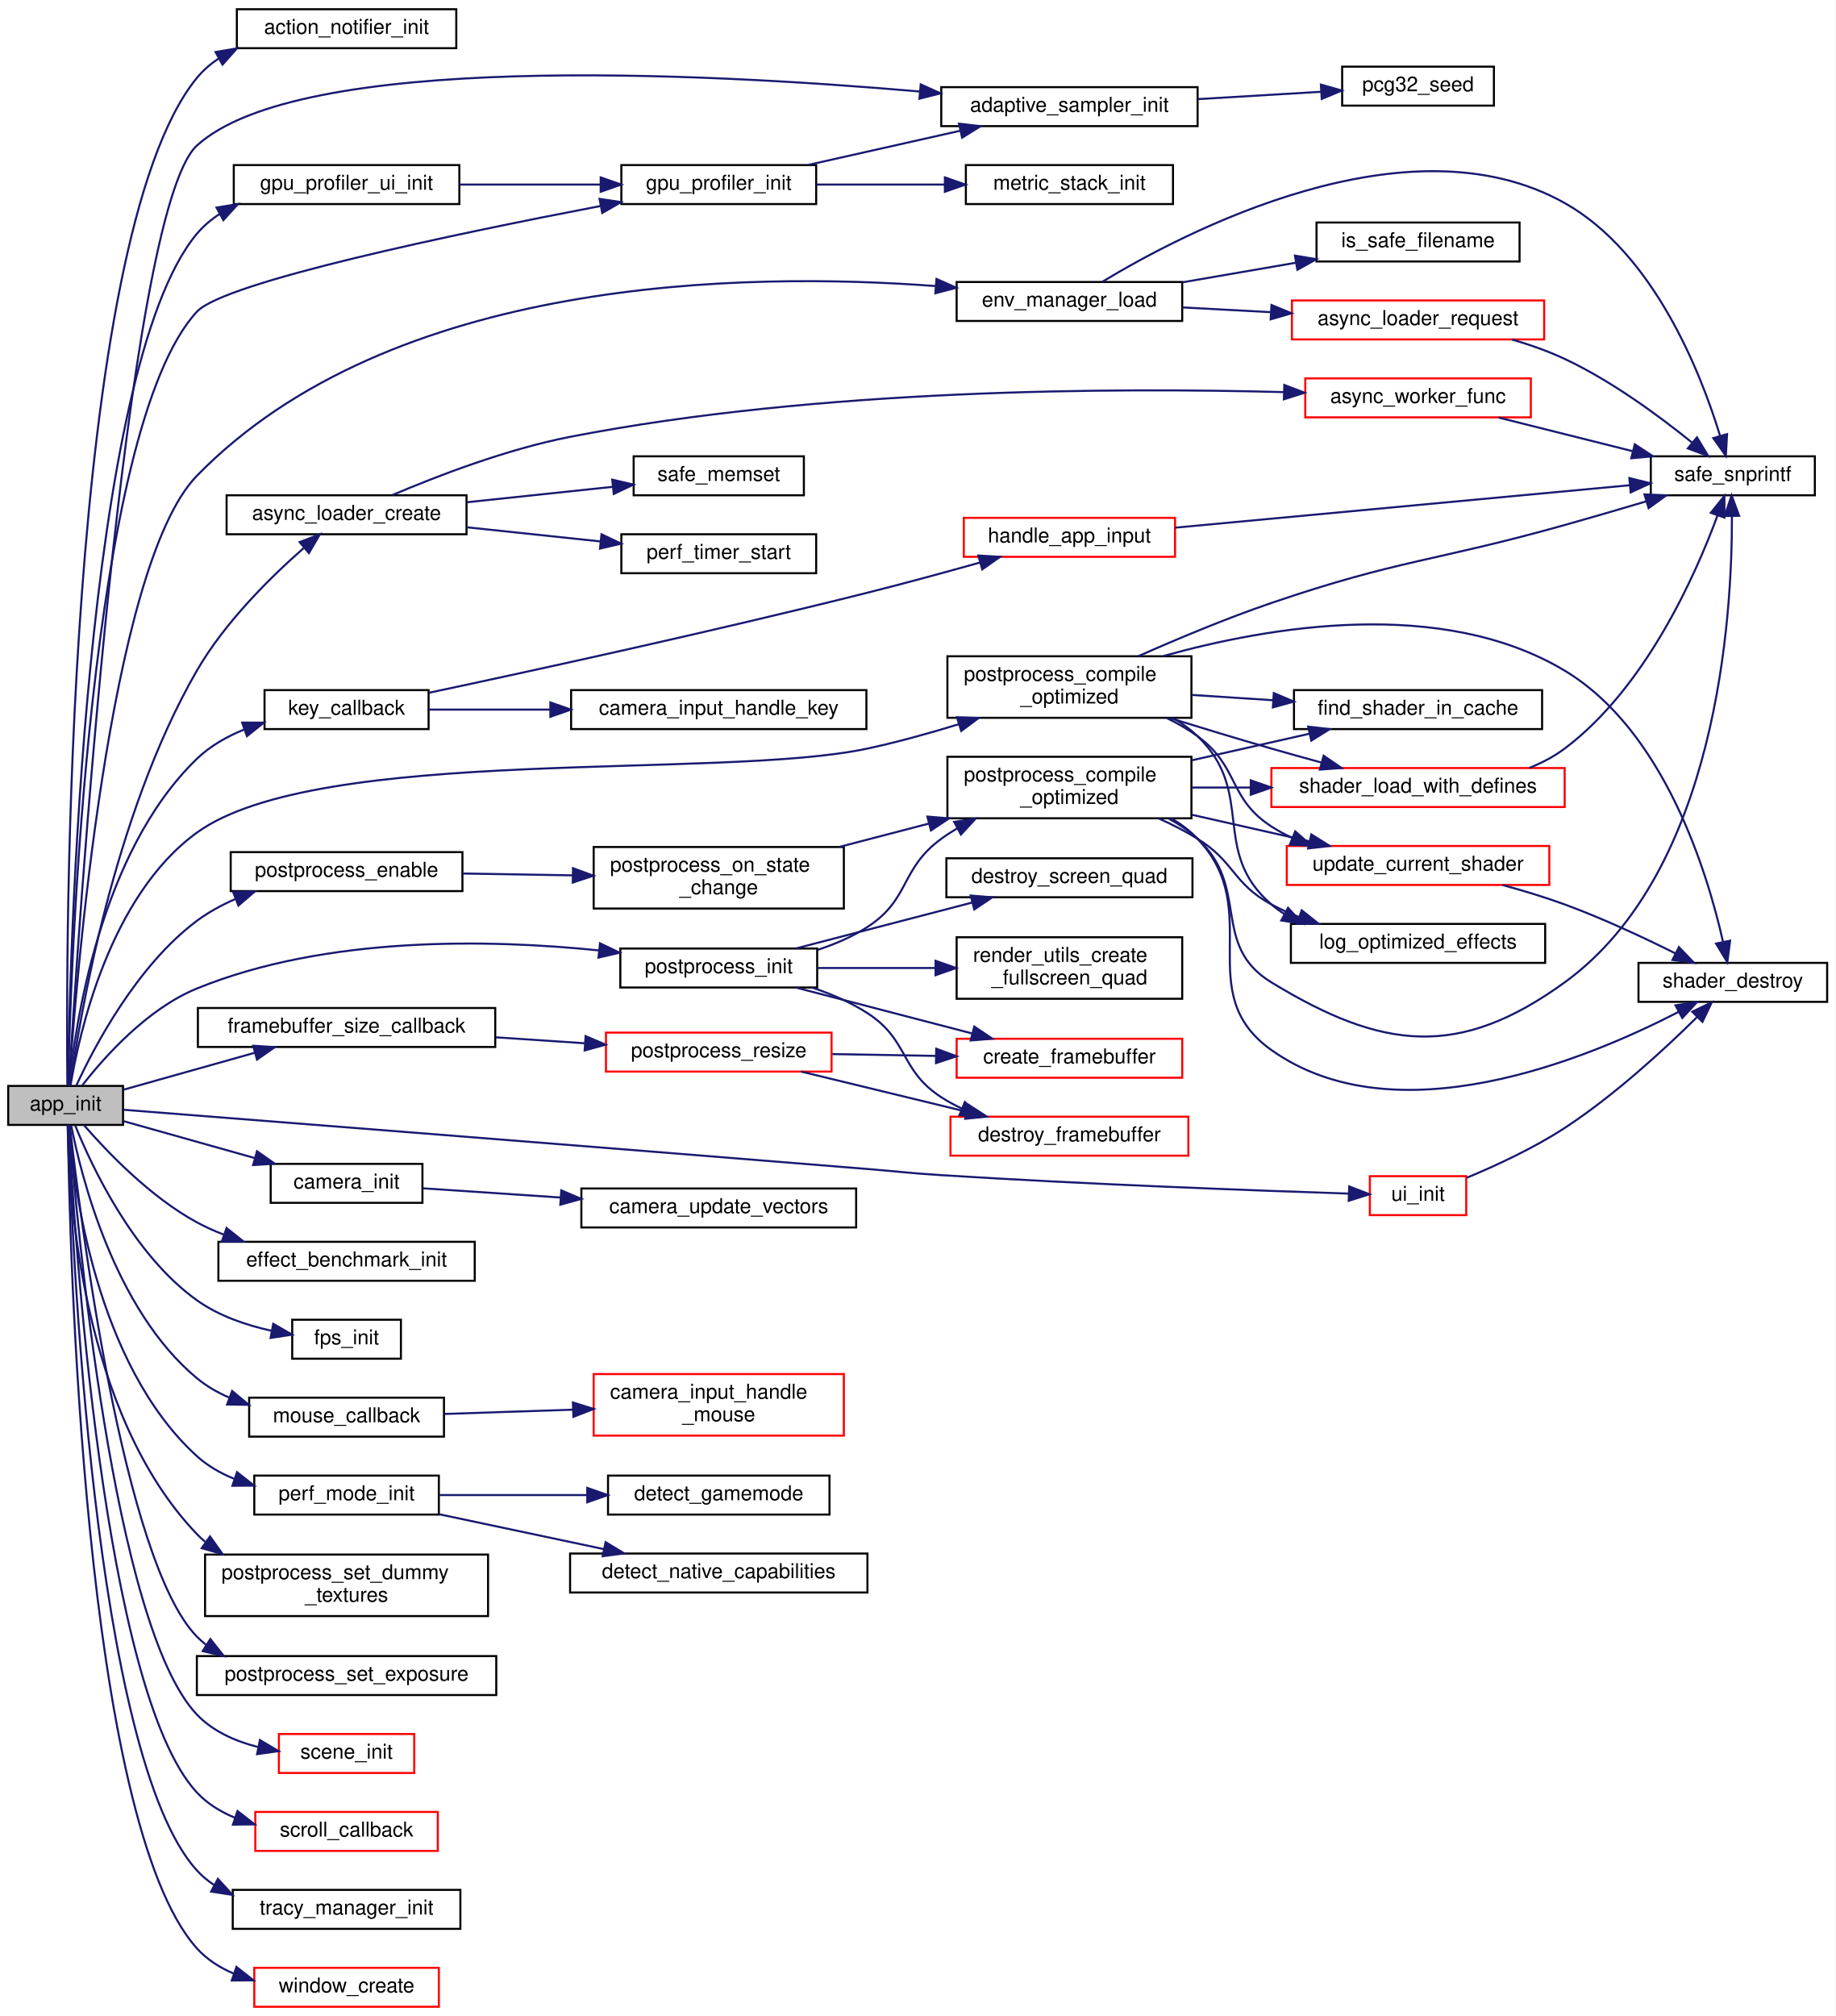
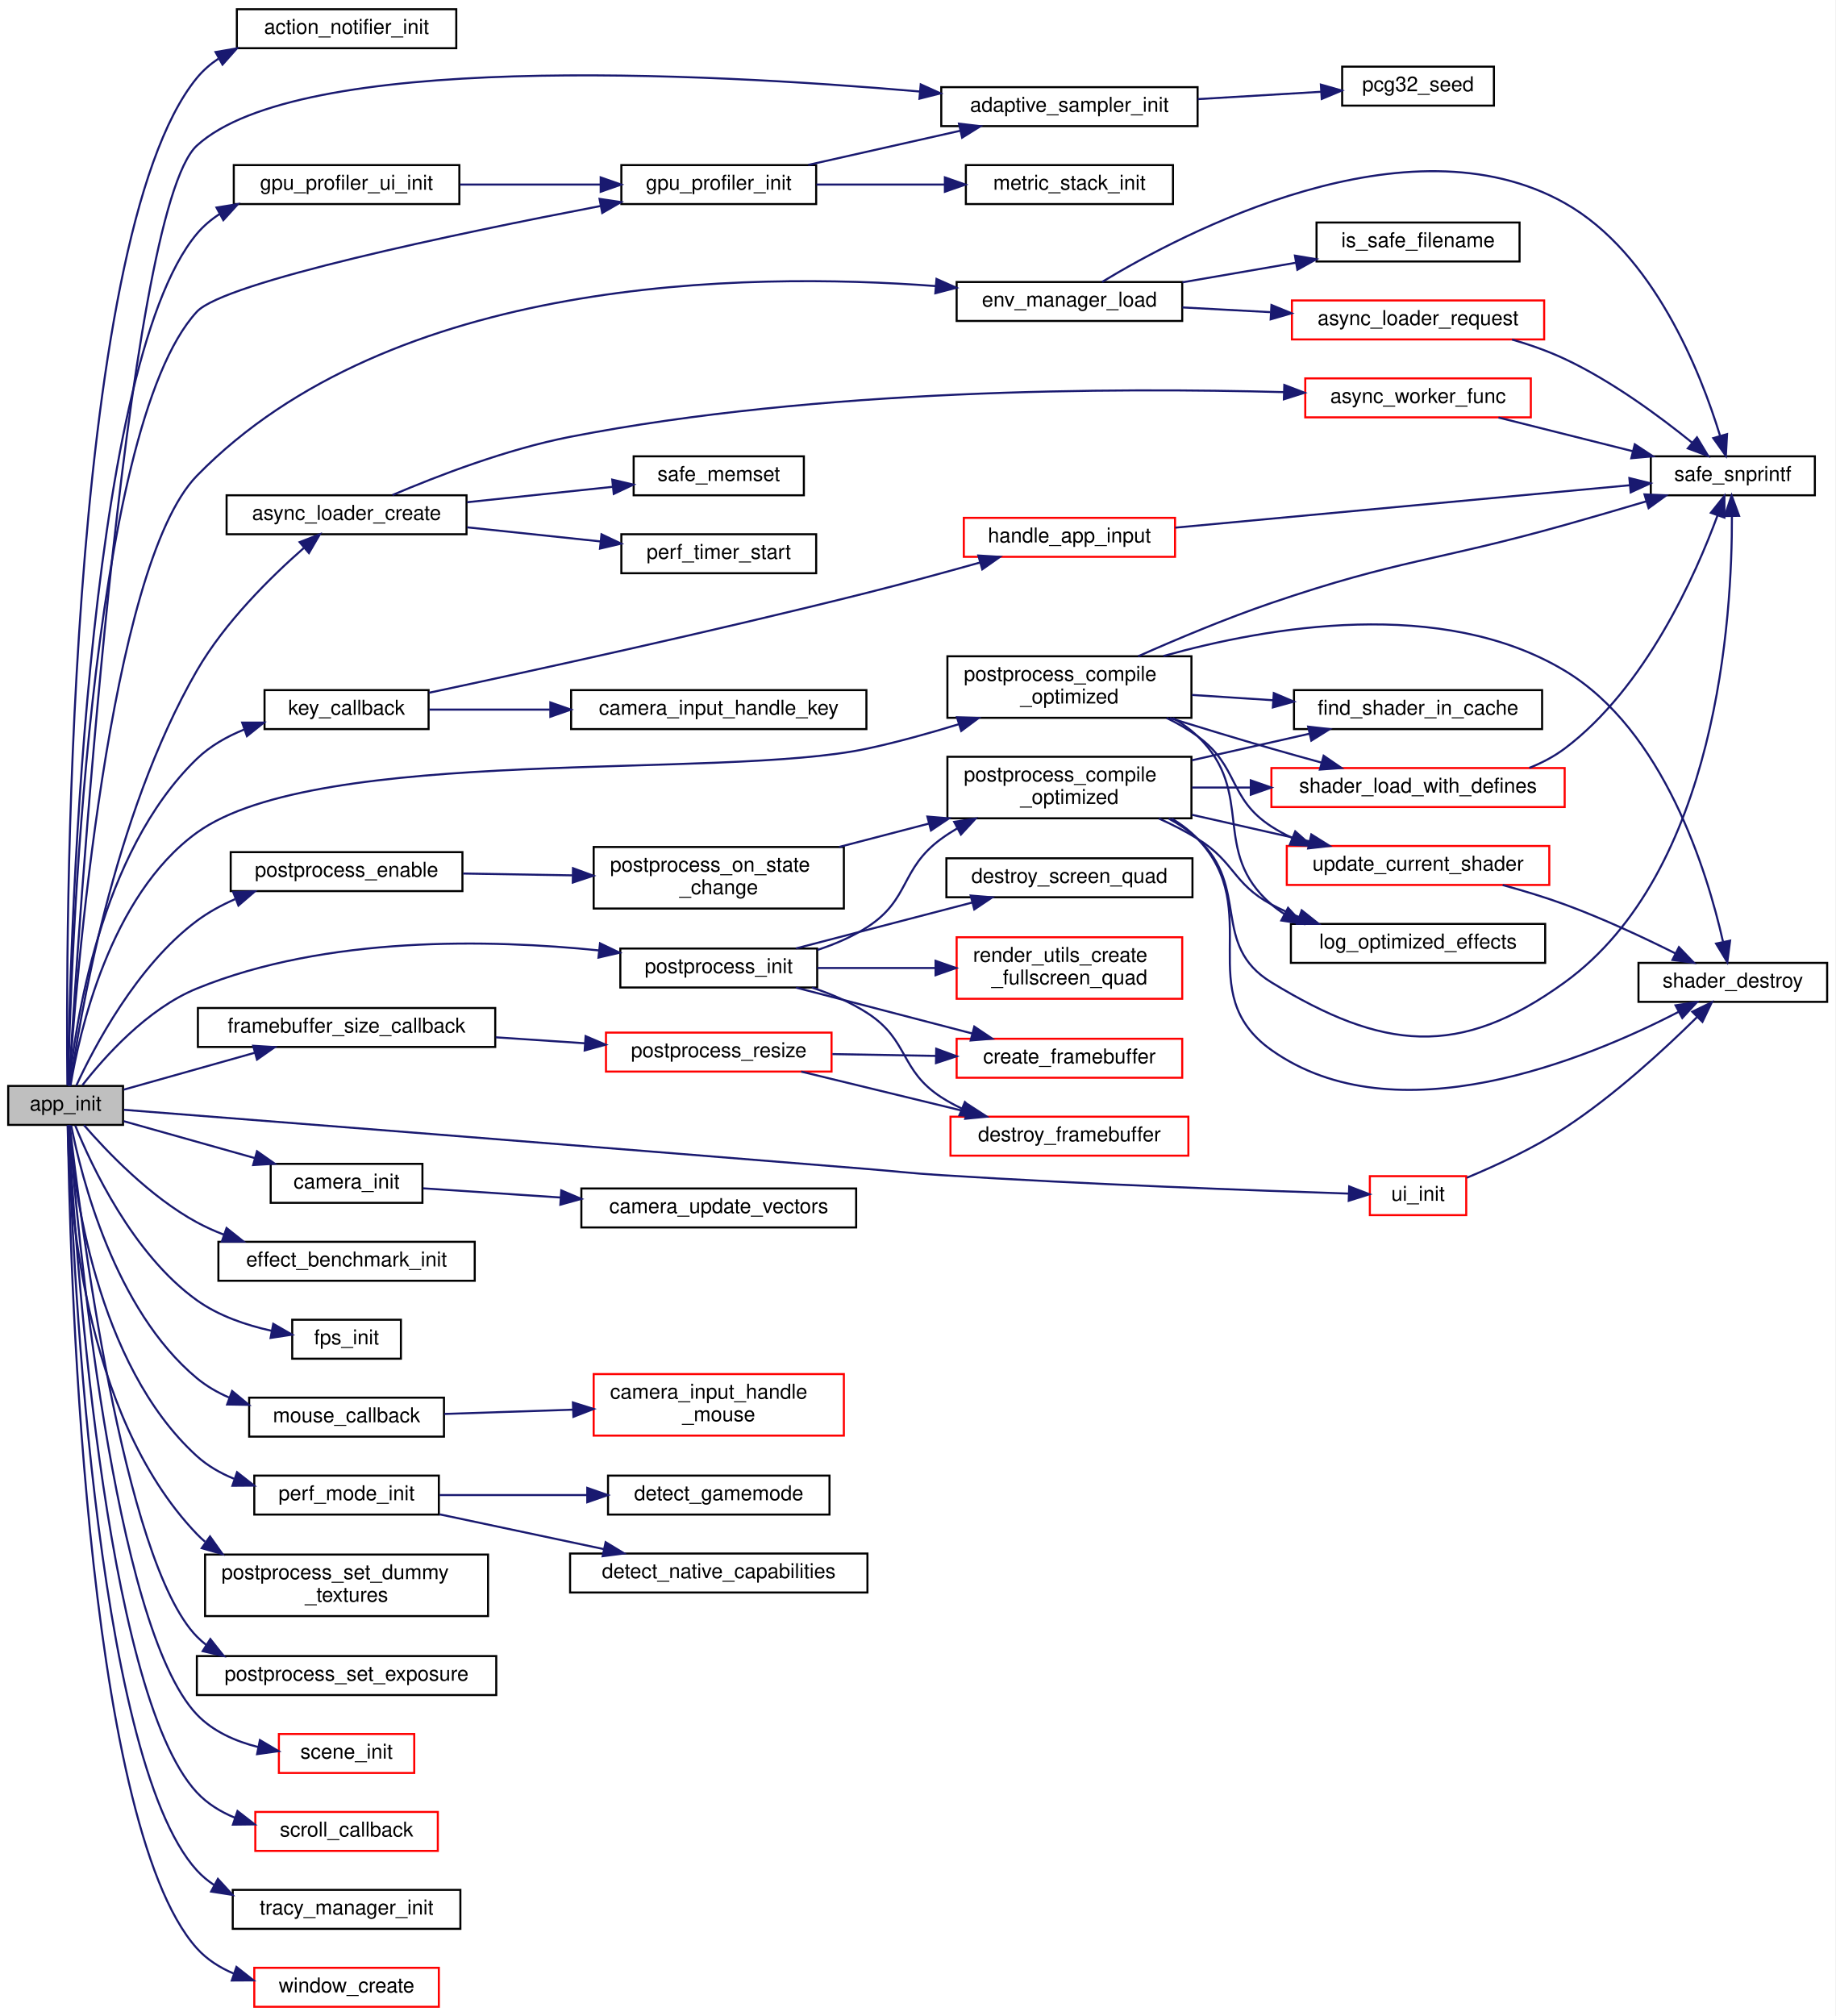
<svg xmlns="http://www.w3.org/2000/svg" xmlns:xlink="http://www.w3.org/1999/xlink" width="895pt" height="983pt" viewBox="0.00 0.00 895.00 983.00">
  <g id="graph0" class="graph" transform="scale(1 1) rotate(0) translate(4 979)">
    <polygon fill="white" stroke="transparent" points="-4,4 -4,-979 891,-979 891,4 -4,4" />
    <g id="node1" class="node">
      <g id="a_node1">
        <a xlink:title="Fully initializes the application state, window, and OpenGL context.">
          <polygon fill="#bfbfbf" stroke="black" points="0,-430.5 0,-449.5 56,-449.5 56,-430.5 0,-430.5" />
          <text text-anchor="middle" x="28" y="-437.5" font-family="Helvetica,sans-Serif" font-size="10.00">app_init</text>
        </a>
      </g>
    </g>
    <g id="node2" class="node">
      <g id="a_node2">
        <a xlink:href="action__notifier_8h.html#a2f4e4f6564af9cf640cc72c6e8a002f0" target="_top" xlink:title="Initializes the notifier.">
          <polygon fill="white" stroke="black" points="111.5,-955.5 111.5,-974.5 218.5,-974.5 218.5,-955.5 111.5,-955.5" />
          <text text-anchor="middle" x="165" y="-962.5" font-family="Helvetica,sans-Serif" font-size="10.00">action_notifier_init</text>
        </a>
      </g>
    </g>
    <g id="edge1" class="edge">
      <path fill="none" stroke="midnightblue" d="M28.86,-449.9C28.17,-513.29 27.36,-862.21 92,-941 95,-944.65 98.56,-947.75 102.49,-950.38" />
      <polygon fill="midnightblue" stroke="midnightblue" points="101.11,-953.62 111.55,-955.42 104.51,-947.5 101.11,-953.62" />
    </g>
    <g id="node3" class="node">
      <g id="a_node3">
        <a xlink:href="adaptive__sampler_8h.html#a479da41e7acc65d784109c444eed40e7" target="_top" xlink:title="Initializes the adaptive sampler.">
          <polygon fill="white" stroke="black" points="455,-917.5 455,-936.5 580,-936.5 580,-917.5 455,-917.5" />
          <text text-anchor="middle" x="517.5" y="-924.5" font-family="Helvetica,sans-Serif" font-size="10.00">adaptive_sampler_init</text>
        </a>
      </g>
    </g>
    <g id="edge2" class="edge">
      <path fill="none" stroke="midnightblue" d="M29.58,-449.87C33.48,-514.52 56.76,-875.77 92,-908 141.77,-953.52 337.01,-943.71 444.52,-934.38" />
      <polygon fill="midnightblue" stroke="midnightblue" points="444.99,-937.85 454.64,-933.48 444.37,-930.88 444.99,-937.85" />
    </g>
    <g id="node5" class="node">
      <g id="a_node5">
        <a xlink:href="async__loader_8h.html#aaa24a1b8651cb587df266bc1a55a015f" target="_top" xlink:title="Creates and initializes a new async loader instance.">
          <polygon fill="white" stroke="black" points="106.5,-718.5 106.5,-737.5 223.5,-737.5 223.5,-718.5 106.5,-718.5" />
          <text text-anchor="middle" x="165" y="-725.5" font-family="Helvetica,sans-Serif" font-size="10.00">async_loader_create</text>
        </a>
      </g>
    </g>
    <g id="edge4" class="edge">
      <path fill="none" stroke="midnightblue" d="M30.21,-449.5C34.49,-480.51 50.91,-580.84 92,-652 105.62,-675.59 127.97,-697.61 144.16,-711.81" />
      <polygon fill="midnightblue" stroke="midnightblue" points="142.11,-714.66 151.99,-718.49 146.65,-709.33 142.11,-714.66" />
    </g>
    <g id="node10" class="node">
      <g id="a_node10">
        <a xlink:href="camera_8h.html#a0c924b5985fb3aa4ace810b139bd7018" target="_top" xlink:title="Initializes the camera with default values.">
          <polygon fill="white" stroke="black" points="128,-392.5 128,-411.5 202,-411.5 202,-392.5 128,-392.5" />
          <text text-anchor="middle" x="165" y="-399.5" font-family="Helvetica,sans-Serif" font-size="10.00">camera_init</text>
        </a>
      </g>
    </g>
    <g id="edge9" class="edge">
      <path fill="none" stroke="midnightblue" d="M56.32,-432.31C74.68,-427.14 99.27,-420.22 120.32,-414.3" />
      <polygon fill="midnightblue" stroke="midnightblue" points="121.33,-417.65 130.01,-411.57 119.44,-410.91 121.33,-417.65" />
    </g>
    <g id="node12" class="node">
      <g id="a_node12">
        <a xlink:href="effect__benchmark_8h.html#ab2258d0fffc9b1ed65bf0e0310341153" target="_top" xlink:title="Initializes the benchmark (call once at startup).">
          <polygon fill="white" stroke="black" points="102.5,-354.5 102.5,-373.5 227.5,-373.5 227.5,-354.5 102.5,-354.5" />
          <text text-anchor="middle" x="165" y="-361.5" font-family="Helvetica,sans-Serif" font-size="10.00">effect_benchmark_init</text>
        </a>
      </g>
    </g>
    <g id="edge11" class="edge">
      <path fill="none" stroke="midnightblue" d="M36.93,-430.4C47.96,-417.67 69.18,-395.37 92,-383 96.18,-380.73 100.65,-378.72 105.24,-376.95" />
      <polygon fill="midnightblue" stroke="midnightblue" points="106.48,-380.22 114.76,-373.62 104.17,-373.61 106.48,-380.22" />
    </g>
    <g id="node13" class="node">
      <g id="a_node13">
        <a xlink:href="env__manager_8h.html#ad4d555f76a7025a1376e21ab6fb077ce" target="_top" xlink:title="Starts an asynchronous load of an environment map.">
          <polygon fill="white" stroke="black" points="462.5,-822.5 462.5,-841.5 572.5,-841.5 572.5,-822.5 462.5,-822.5" />
          <text text-anchor="middle" x="517.5" y="-829.5" font-family="Helvetica,sans-Serif" font-size="10.00">env_manager_load</text>
        </a>
      </g>
    </g>
    <g id="edge12" class="edge">
      <path fill="none" stroke="midnightblue" d="M29.6,-449.53C32.76,-496.51 48.96,-702.9 92,-747 186.74,-844.08 358.89,-846.53 452.21,-839.52" />
      <polygon fill="midnightblue" stroke="midnightblue" points="452.68,-842.99 462.36,-838.69 452.11,-836.01 452.68,-842.99" />
    </g>
    <g id="node16" class="node">
      <g id="a_node16">
        <a xlink:href="fps_8h.html#a6502614d8abf01ccea0eacbf993a89c0" target="_top" xlink:title=" ">
          <polygon fill="white" stroke="black" points="138.5,-316.5 138.5,-335.5 191.5,-335.5 191.5,-316.5 138.5,-316.5" />
          <text text-anchor="middle" x="165" y="-323.5" font-family="Helvetica,sans-Serif" font-size="10.00">fps_init</text>
        </a>
      </g>
    </g>
    <g id="edge17" class="edge">
      <path fill="none" stroke="midnightblue" d="M32.68,-430.22C40.5,-410.83 60.63,-367.47 92,-345 102.59,-337.41 116,-332.85 128.37,-330.12" />
      <polygon fill="midnightblue" stroke="midnightblue" points="129.25,-333.51 138.43,-328.22 127.96,-326.63 129.25,-333.51" />
    </g>
    <g id="node17" class="node">
      <g id="a_node17">
        <a xlink:href="app__input_8h.html#a5180f7bf2b71421af837035824a8c8ac" target="_top" xlink:title="Primary GLFW framebuffer size callback.">
          <polygon fill="white" stroke="black" points="92.5,-468.5 92.5,-487.5 237.5,-487.5 237.5,-468.5 92.5,-468.5" />
          <text text-anchor="middle" x="165" y="-475.5" font-family="Helvetica,sans-Serif" font-size="10.00">framebuffer_size_callback</text>
        </a>
      </g>
    </g>
    <g id="edge18" class="edge">
      <path fill="none" stroke="midnightblue" d="M56.32,-447.69C74.68,-452.86 99.27,-459.78 120.32,-465.7" />
      <polygon fill="midnightblue" stroke="midnightblue" points="119.44,-469.09 130.01,-468.43 121.33,-462.35 119.44,-469.09" />
    </g>
    <g id="node21" class="node">
      <g id="a_node21">
        <a xlink:href="gpu__profiler_8h.html#a80772be366a911115ff01dc5d9bcd4f0" target="_top" xlink:title="Initializes the GPU profiler.">
          <polygon fill="white" stroke="black" points="299,-879.5 299,-898.5 394,-898.5 394,-879.5 299,-879.5" />
          <text text-anchor="middle" x="346.5" y="-886.5" font-family="Helvetica,sans-Serif" font-size="10.00">gpu_profiler_init</text>
        </a>
      </g>
    </g>
    <g id="edge22" class="edge">
      <path fill="none" stroke="midnightblue" d="M29.18,-449.74C30.39,-504.1 38.98,-769.64 92,-827 105.41,-841.51 218.23,-865.03 288.77,-878.54" />
      <polygon fill="midnightblue" stroke="midnightblue" points="288.37,-882.03 298.85,-880.46 289.68,-875.16 288.37,-882.03" />
    </g>
    <g id="node23" class="node">
      <g id="a_node23">
        <a xlink:href="gpu__profiler__ui_8h.html#aed68b1cca30d6c8812275e6756233fa8" target="_top" xlink:title="Initializes the GPU timeline UI state.">
          <polygon fill="white" stroke="black" points="110,-879.5 110,-898.5 220,-898.5 220,-879.5 110,-879.5" />
          <text text-anchor="middle" x="165" y="-886.5" font-family="Helvetica,sans-Serif" font-size="10.00">gpu_profiler_ui_init</text>
        </a>
      </g>
    </g>
    <g id="edge25" class="edge">
      <path fill="none" stroke="midnightblue" d="M29.11,-449.85C29.92,-507.33 36.74,-799.14 92,-865 95.17,-868.78 98.95,-871.96 103.09,-874.65" />
      <polygon fill="midnightblue" stroke="midnightblue" points="101.57,-877.8 112.03,-879.49 104.91,-871.65 101.57,-877.8" />
    </g>
    <g id="node24" class="node">
      <g id="a_node24">
        <a xlink:href="app__input_8h.html#a286930f4e8ede059b83ff6eafa2ff718" target="_top" xlink:title="Primary GLFW key callback.">
          <polygon fill="white" stroke="black" points="125,-623.5 125,-642.5 205,-642.5 205,-623.5 125,-623.5" />
          <text text-anchor="middle" x="165" y="-630.5" font-family="Helvetica,sans-Serif" font-size="10.00">key_callback</text>
        </a>
      </g>
    </g>
    <g id="edge27" class="edge">
      <path fill="none" stroke="midnightblue" d="M29.75,-449.58C32.49,-478.06 44.47,-563.11 92,-609 98.47,-615.25 106.62,-619.87 115.08,-623.29" />
      <polygon fill="midnightblue" stroke="midnightblue" points="114.1,-626.66 124.7,-626.67 116.42,-620.05 114.1,-626.66" />
    </g>
    <g id="node27" class="node">
      <g id="a_node27">
        <a xlink:href="app__input_8h.html#af4ca2891044ac10a664b8d83ce590f1f" target="_top" xlink:title="Primary GLFW mouse position callback.">
          <polygon fill="white" stroke="black" points="117.5,-278.5 117.5,-297.5 212.5,-297.5 212.5,-278.5 117.5,-278.5" />
          <text text-anchor="middle" x="165" y="-285.5" font-family="Helvetica,sans-Serif" font-size="10.00">mouse_callback</text>
        </a>
      </g>
    </g>
    <g id="edge31" class="edge">
      <path fill="none" stroke="midnightblue" d="M30.71,-430.25C35.55,-405.62 51.71,-340.47 92,-307 96.65,-303.14 102,-300.05 107.65,-297.59" />
      <polygon fill="midnightblue" stroke="midnightblue" points="109.19,-300.75 117.35,-294 106.76,-294.18 109.19,-300.75" />
    </g>
    <g id="node29" class="node">
      <g id="a_node29">
        <a xlink:href="perf__mode_8h.html#a154025c04a9fa8a639eeb948e58e2505" target="_top" xlink:title="Initialize the performance mode subsystem.">
          <polygon fill="white" stroke="black" points="120,-240.5 120,-259.5 210,-259.5 210,-240.5 120,-240.5" />
          <text text-anchor="middle" x="165" y="-247.5" font-family="Helvetica,sans-Serif" font-size="10.00">perf_mode_init</text>
        </a>
      </g>
    </g>
    <g id="edge33" class="edge">
      <path fill="none" stroke="midnightblue" d="M29.58,-430.17C31.84,-400.96 42.61,-313.91 92,-269 97.21,-264.27 103.45,-260.69 110.06,-257.99" />
      <polygon fill="midnightblue" stroke="midnightblue" points="111.59,-261.16 119.92,-254.62 109.33,-254.54 111.59,-261.16" />
    </g>
    <g id="node32" class="node">
      <g id="a_node32">
        <a xlink:href="postprocess_8h.html#aefd09528f2a616bdde219a7f5683847c" target="_top" xlink:title="Compiles a specialized Uber-shader for maximum performance.">
          <polygon fill="white" stroke="black" points="458,-629 458,-659 577,-659 577,-629 458,-629" />
          <text text-anchor="start" x="466" y="-647" font-family="Helvetica,sans-Serif" font-size="10.00">postprocess_compile</text>
          <text text-anchor="middle" x="517.5" y="-636" font-family="Helvetica,sans-Serif" font-size="10.00">_optimized</text>
        </a>
      </g>
    </g>
    <g id="edge36" class="edge">
      <path fill="none" stroke="midnightblue" d="M30.39,-449.71C34.55,-474.82 49.37,-542.14 92,-573 151.32,-615.94 347.4,-598.62 419,-614 433.63,-617.14 449.23,-621.48 463.56,-625.88" />
      <polygon fill="midnightblue" stroke="midnightblue" points="462.66,-629.27 473.25,-628.92 464.75,-622.59 462.66,-629.27" />
    </g>
    <g id="node38" class="node">
      <g id="a_node38">
        <a xlink:href="postprocess_8h.html#a881dafb2be086301f57008f8c73f545b" target="_top" xlink:title="Enables a specific effect.">
          <polygon fill="white" stroke="black" points="108.5,-544.5 108.5,-563.5 221.5,-563.5 221.5,-544.5 108.5,-544.5" />
          <text text-anchor="middle" x="165" y="-551.5" font-family="Helvetica,sans-Serif" font-size="10.00">postprocess_enable</text>
        </a>
      </g>
    </g>
    <g id="edge45" class="edge">
      <path fill="none" stroke="midnightblue" d="M33.21,-449.67C41.67,-468.01 62.49,-507.99 92,-530 97.61,-534.18 103.98,-537.66 110.57,-540.55" />
      <polygon fill="midnightblue" stroke="midnightblue" points="109.72,-543.97 120.3,-544.37 112.27,-537.46 109.72,-543.97" />
    </g>
    <g id="node41" class="node">
      <g id="a_node41">
        <a xlink:href="postprocess_8h.html#a2bc2aa1dea945700e2e0ce539fffd53b" target="_top" xlink:title="Initializes the post-processing pipeline.">
          <polygon fill="white" stroke="black" points="298.5,-497.5 298.5,-516.5 394.5,-516.5 394.5,-497.5 298.5,-497.5" />
          <text text-anchor="middle" x="346.5" y="-504.5" font-family="Helvetica,sans-Serif" font-size="10.00">postprocess_init</text>
        </a>
      </g>
    </g>
    <g id="edge54" class="edge">
      <path fill="none" stroke="midnightblue" d="M36.21,-449.89C46.73,-463.4 67.69,-487.08 92,-497 155.27,-522.82 234.97,-521.01 287.94,-515.59" />
      <polygon fill="midnightblue" stroke="midnightblue" points="288.6,-519.03 298.16,-514.46 287.84,-512.08 288.6,-519.03" />
    </g>
    <g id="node44" class="node">
      <g id="a_node44">
        <a xlink:href="postprocess_8h.html#a47114280aafaff716053e0b12be92dca" target="_top" xlink:title="Internal helper to set fallback textures.">
          <polygon fill="white" stroke="black" points="96,-191 96,-221 234,-221 234,-191 96,-191" />
          <text text-anchor="start" x="104" y="-209" font-family="Helvetica,sans-Serif" font-size="10.00">postprocess_set_dummy</text>
          <text text-anchor="middle" x="165" y="-198" font-family="Helvetica,sans-Serif" font-size="10.00">_textures</text>
        </a>
      </g>
    </g>
    <g id="edge60" class="edge">
      <path fill="none" stroke="midnightblue" d="M28.99,-430.16C29.5,-397.25 35.59,-289.8 92,-231 93.26,-229.69 94.59,-228.44 95.98,-227.26" />
      <polygon fill="midnightblue" stroke="midnightblue" points="98.41,-229.84 104.55,-221.2 94.37,-224.12 98.41,-229.84" />
    </g>
    <g id="node45" class="node">
      <g id="a_node45">
        <a xlink:href="postprocess_8h.html#a791edfadb846c4f16be12dad6e4c2a6a" target="_top" xlink:title=" ">
          <polygon fill="white" stroke="black" points="92,-152.5 92,-171.5 238,-171.5 238,-152.5 92,-152.5" />
          <text text-anchor="middle" x="165" y="-159.5" font-family="Helvetica,sans-Serif" font-size="10.00">postprocess_set_exposure</text>
        </a>
      </g>
    </g>
    <g id="edge61" class="edge">
      <path fill="none" stroke="midnightblue" d="M30.04,-430.32C34.79,-387.79 55.79,-217.92 92,-181 93.43,-179.55 94.95,-178.2 96.55,-176.95" />
      <polygon fill="midnightblue" stroke="midnightblue" points="98.57,-179.81 105.15,-171.51 94.83,-173.9 98.57,-179.81" />
    </g>
    <g id="node46" class="node">
      <g id="a_node46">
        <a xlink:href="scene_8h.html#ab37b3774644a51065a47e884ffc5e649" target="_top" xlink:title="Initializes the scene resources.">
          <polygon fill="white" stroke="red" points="132,-114.5 132,-133.5 198,-133.5 198,-114.5 132,-114.5" />
          <text text-anchor="middle" x="165" y="-121.5" font-family="Helvetica,sans-Serif" font-size="10.00">scene_init</text>
        </a>
      </g>
    </g>
    <g id="edge62" class="edge">
      <path fill="none" stroke="midnightblue" d="M29.7,-430.5C33.27,-384.58 50.93,-186.14 92,-143 99.85,-134.76 110.82,-129.94 121.83,-127.16" />
      <polygon fill="midnightblue" stroke="midnightblue" points="122.75,-130.54 131.86,-125.14 121.37,-123.68 122.75,-130.54" />
    </g>
    <g id="node47" class="node">
      <g id="a_node47">
        <a xlink:href="app__input_8h.html#a06ad2502008f16fbcf01dfaa7f7bc9ea" target="_top" xlink:title="Primary GLFW scroll callback.">
          <polygon fill="white" stroke="red" points="120.5,-76.5 120.5,-95.5 209.5,-95.5 209.5,-76.5 120.5,-76.5" />
          <text text-anchor="middle" x="165" y="-83.5" font-family="Helvetica,sans-Serif" font-size="10.00">scroll_callback</text>
        </a>
      </g>
    </g>
    <g id="edge63" class="edge">
      <path fill="none" stroke="midnightblue" d="M29.46,-430.3C32.04,-380.54 46.15,-154.28 92,-105 97.09,-99.53 103.54,-95.57 110.49,-92.7" />
      <polygon fill="midnightblue" stroke="midnightblue" points="111.82,-95.94 120.19,-89.44 109.59,-89.31 111.82,-95.94" />
    </g>
    <g id="node48" class="node">
      <g id="a_node48">
        <a xlink:href="tracy__manager_8h.html#a6eb1bd30b5bd993a46af5c06232ef4f8" target="_top" xlink:title="Initialize a TracyManager instance.">
          <polygon fill="white" stroke="black" points="109.5,-38.5 109.5,-57.5 220.5,-57.5 220.5,-38.5 109.5,-38.5" />
          <text text-anchor="middle" x="165" y="-45.5" font-family="Helvetica,sans-Serif" font-size="10.00">tracy_manager_init</text>
        </a>
      </g>
    </g>
    <g id="edge64" class="edge">
      <path fill="none" stroke="midnightblue" d="M29.26,-430.28C30.89,-377.18 41.29,-122.53 92,-67 94.47,-64.29 97.28,-61.95 100.32,-59.93" />
      <polygon fill="midnightblue" stroke="midnightblue" points="102.26,-62.86 109.41,-55.04 98.95,-56.69 102.26,-62.86" />
    </g>
    <g id="node49" class="node">
      <g id="a_node49">
        <a xlink:href="ui_8h.html#ad120cc592f289ed7dd085d8d90b9a712" target="_top" xlink:title="Initializes the UI system.">
          <polygon fill="white" stroke="red" points="664,-386.5 664,-405.5 711,-405.5 711,-386.5 664,-386.5" />
          <text text-anchor="middle" x="687.5" y="-393.5" font-family="Helvetica,sans-Serif" font-size="10.00">ui_init</text>
        </a>
      </g>
    </g>
    <g id="edge65" class="edge">
      <path fill="none" stroke="midnightblue" d="M56.43,-437.86C120.11,-432.87 282.93,-420.08 419,-409 435,-407.7 438.98,-407.01 455,-406 525.81,-401.52 608.92,-398.47 653.79,-397" />
      <polygon fill="midnightblue" stroke="midnightblue" points="653.93,-400.5 663.81,-396.68 653.7,-393.5 653.93,-400.5" />
    </g>
    <g id="node50" class="node">
      <g id="a_node50">
        <a xlink:href="window_8h.html#a128a5d8ec24e20109240171317add4f8" target="_top" xlink:title=" ">
          <polygon fill="white" stroke="red" points="120,-0.5 120,-19.5 210,-19.5 210,-0.5 120,-0.5" />
          <text text-anchor="middle" x="165" y="-7.5" font-family="Helvetica,sans-Serif" font-size="10.00">window_create</text>
        </a>
      </g>
    </g>
    <g id="edge67" class="edge">
      <path fill="none" stroke="midnightblue" d="M29.09,-430.42C29.84,-374.52 36.37,-90.86 92,-29 96.93,-23.51 103.24,-19.53 110.07,-16.65" />
      <polygon fill="midnightblue" stroke="midnightblue" points="111.31,-19.93 119.63,-13.37 109.03,-13.31 111.31,-19.93" />
    </g>
    <g id="node4" class="node">
      <g id="a_node4">
        <a xlink:href="adaptive__sampler_8c.html#a2660fb6f3b2980637738bab0d618978f" target="_top" xlink:title=" ">
          <polygon fill="white" stroke="black" points="650.5,-927.5 650.5,-946.5 724.5,-946.5 724.5,-927.5 650.5,-927.5" />
          <text text-anchor="middle" x="687.5" y="-934.5" font-family="Helvetica,sans-Serif" font-size="10.00">pcg32_seed</text>
        </a>
      </g>
    </g>
    <g id="edge3" class="edge">
      <path fill="none" stroke="midnightblue" d="M580.1,-930.67C599.92,-931.85 621.54,-933.13 640.08,-934.24" />
      <polygon fill="midnightblue" stroke="midnightblue" points="640.12,-937.75 650.31,-934.85 640.54,-930.76 640.12,-937.75" />
    </g>
    <g id="node6" class="node">
      <g id="a_node6">
        <a xlink:href="async__loader_8c.html#a11ef738bcb2530b92433d5e20b53d0e2" target="_top" xlink:title=" ">
          <polygon fill="white" stroke="red" points="632.5,-775.5 632.5,-794.5 742.5,-794.5 742.5,-775.5 632.5,-775.5" />
          <text text-anchor="middle" x="687.5" y="-782.5" font-family="Helvetica,sans-Serif" font-size="10.00">async_worker_func</text>
        </a>
      </g>
    </g>
    <g id="edge5" class="edge">
      <path fill="none" stroke="midnightblue" d="M187.4,-737.63C208.83,-746.77 242.98,-759.96 274,-766 395.3,-789.6 540.27,-790.03 622.04,-787.8" />
      <polygon fill="midnightblue" stroke="midnightblue" points="622.29,-791.29 632.18,-787.5 622.08,-784.3 622.29,-791.29" />
    </g>
    <g id="node8" class="node">
      <g id="a_node8">
        <a xlink:href="perf__timer_8h.html#a2fe19c18f13ab8077e83373abd1a00f5" target="_top" xlink:title="Starts the CPU timer.">
          <polygon fill="white" stroke="black" points="299,-699.5 299,-718.5 394,-718.5 394,-699.5 299,-699.5" />
          <text text-anchor="middle" x="346.5" y="-706.5" font-family="Helvetica,sans-Serif" font-size="10.00">perf_timer_start</text>
        </a>
      </g>
    </g>
    <g id="edge7" class="edge">
      <path fill="none" stroke="midnightblue" d="M223.78,-721.88C244.66,-719.67 268.18,-717.18 288.95,-714.99" />
      <polygon fill="midnightblue" stroke="midnightblue" points="289.32,-718.47 298.9,-713.93 288.59,-711.5 289.32,-718.47" />
    </g>
    <g id="node9" class="node">
      <g id="a_node9">
        <a xlink:href="utils_8h.html#aa0d7c61e364406aa652f12a630642256" target="_top" xlink:title="memset wrapper with bounds checking.">
          <polygon fill="white" stroke="black" points="305,-737.5 305,-756.5 388,-756.5 388,-737.5 305,-737.5" />
          <text text-anchor="middle" x="346.5" y="-744.5" font-family="Helvetica,sans-Serif" font-size="10.00">safe_memset</text>
        </a>
      </g>
    </g>
    <g id="edge8" class="edge">
      <path fill="none" stroke="midnightblue" d="M223.78,-734.12C246.61,-736.53 272.61,-739.28 294.7,-741.62" />
      <polygon fill="midnightblue" stroke="midnightblue" points="294.56,-745.13 304.88,-742.7 295.3,-738.17 294.56,-745.13" />
    </g>
    <g id="node7" class="node">
      <g id="a_node7">
        <a xlink:href="utils_8h.html#aca6393fbdcd75a7379484de0a7604136" target="_top" xlink:title="Safe wrapper around vsnprintf to format strings with bounds checking.">
          <polygon fill="white" stroke="black" points="801,-737.5 801,-756.5 881,-756.5 881,-737.5 801,-737.5" />
          <text text-anchor="middle" x="841" y="-744.5" font-family="Helvetica,sans-Serif" font-size="10.00">safe_snprintf</text>
        </a>
      </g>
    </g>
    <g id="edge6" class="edge">
      <path fill="none" stroke="midnightblue" d="M726.73,-775.41C746.63,-770.42 771.16,-764.27 792.29,-758.97" />
      <polygon fill="midnightblue" stroke="midnightblue" points="793.2,-762.35 802.05,-756.52 791.49,-755.56 793.2,-762.35" />
    </g>
    <g id="node11" class="node">
      <g id="a_node11">
        <a xlink:href="camera_8c.html#aa47646370ef1804643d987edb53fe2f7" target="_top" xlink:title="Recalculates front, right, and up vectors from yaw and pitch.">
          <polygon fill="white" stroke="black" points="279.5,-380.5 279.5,-399.5 413.5,-399.5 413.5,-380.5 279.5,-380.5" />
          <text text-anchor="middle" x="346.5" y="-387.5" font-family="Helvetica,sans-Serif" font-size="10.00">camera_update_vectors</text>
        </a>
      </g>
    </g>
    <g id="edge10" class="edge">
      <path fill="none" stroke="midnightblue" d="M202.32,-399.57C221.6,-398.28 246.04,-396.65 269.25,-395.1" />
      <polygon fill="midnightblue" stroke="midnightblue" points="269.71,-398.57 279.46,-394.42 269.25,-391.59 269.71,-398.57" />
    </g>
    <g id="edge16" class="edge">
      <path fill="none" stroke="midnightblue" d="M533.4,-841.52C572.87,-865.42 682.35,-923.07 759,-880 802.45,-855.59 825.33,-797.36 834.73,-766.68" />
      <polygon fill="midnightblue" stroke="midnightblue" points="838.19,-767.32 837.6,-756.74 831.46,-765.38 838.19,-767.32" />
    </g>
    <g id="node14" class="node">
      <g id="a_node14">
        <a xlink:href="async__loader_8h.html#a728931915db1981745d8648f661e4bce" target="_top" xlink:title="Submits a new file path for background loading.">
          <polygon fill="white" stroke="red" points="626,-813.5 626,-832.5 749,-832.5 749,-813.5 626,-813.5" />
          <text text-anchor="middle" x="687.5" y="-820.5" font-family="Helvetica,sans-Serif" font-size="10.00">async_loader_request</text>
        </a>
      </g>
    </g>
    <g id="edge13" class="edge">
      <path fill="none" stroke="midnightblue" d="M572.58,-829.1C586.24,-828.37 601.12,-827.57 615.48,-826.8" />
      <polygon fill="midnightblue" stroke="midnightblue" points="616.02,-830.28 625.82,-826.25 615.64,-823.29 616.02,-830.28" />
    </g>
    <g id="node15" class="node">
      <g id="a_node15">
        <a xlink:href="utils_8h.html#a0e22037461cd1f39af6f4ed6619bf953" target="_top" xlink:title="Validates a filename to prevent path traversal and shell injection.">
          <polygon fill="white" stroke="black" points="638,-851.5 638,-870.5 737,-870.5 737,-851.5 638,-851.5" />
          <text text-anchor="middle" x="687.5" y="-858.5" font-family="Helvetica,sans-Serif" font-size="10.00">is_safe_filename</text>
        </a>
      </g>
    </g>
    <g id="edge15" class="edge">
      <path fill="none" stroke="midnightblue" d="M572.58,-841.34C590.22,-844.38 609.89,-847.78 627.85,-850.88" />
      <polygon fill="midnightblue" stroke="midnightblue" points="627.47,-854.36 637.92,-852.61 628.66,-847.46 627.47,-854.36" />
    </g>
    <g id="edge14" class="edge">
      <path fill="none" stroke="midnightblue" d="M733.34,-813.45C742.05,-810.89 750.97,-807.77 759,-804 781.99,-793.23 805.41,-775.92 821.11,-763.2" />
      <polygon fill="midnightblue" stroke="midnightblue" points="823.52,-765.75 828.99,-756.67 819.05,-760.36 823.52,-765.75" />
    </g>
    <g id="node18" class="node">
      <g id="a_node18">
        <a xlink:href="postprocess_8h.html#aeba49bd333ab21356706ac98f5b180b5" target="_top" xlink:title="Recreates all internal buffers for a new resolution.">
          <polygon fill="white" stroke="red" points="291.5,-456.5 291.5,-475.5 401.5,-475.5 401.5,-456.5 291.5,-456.5" />
          <text text-anchor="middle" x="346.5" y="-463.5" font-family="Helvetica,sans-Serif" font-size="10.00">postprocess_resize</text>
        </a>
      </g>
    </g>
    <g id="edge19" class="edge">
      <path fill="none" stroke="midnightblue" d="M237.72,-473.21C252.1,-472.24 267.12,-471.24 281.23,-470.3" />
      <polygon fill="midnightblue" stroke="midnightblue" points="281.57,-473.78 291.32,-469.62 281.11,-466.8 281.57,-473.78" />
    </g>
    <g id="node19" class="node">
      <g id="a_node19">
        <a xlink:href="postprocess_8c.html#a4bbf34e2aeca9031792cf4c335f77ab6" target="_top" xlink:title=" ">
          <polygon fill="white" stroke="red" points="462.5,-453.5 462.5,-472.5 572.5,-472.5 572.5,-453.5 462.5,-453.5" />
          <text text-anchor="middle" x="517.5" y="-460.5" font-family="Helvetica,sans-Serif" font-size="10.00">create_framebuffer</text>
        </a>
      </g>
    </g>
    <g id="edge20" class="edge">
      <path fill="none" stroke="midnightblue" d="M401.9,-465.03C417.96,-464.75 435.69,-464.43 452.31,-464.14" />
      <polygon fill="midnightblue" stroke="midnightblue" points="452.55,-467.64 462.49,-463.96 452.43,-460.64 452.55,-467.64" />
    </g>
    <g id="node20" class="node">
      <g id="a_node20">
        <a xlink:href="postprocess_8c.html#a1696aa61a279d5a08b8639a245e9035a" target="_top" xlink:title=" ">
          <polygon fill="white" stroke="red" points="459.5,-415.5 459.5,-434.5 575.5,-434.5 575.5,-415.5 459.5,-415.5" />
          <text text-anchor="middle" x="517.5" y="-422.5" font-family="Helvetica,sans-Serif" font-size="10.00">destroy_framebuffer</text>
        </a>
      </g>
    </g>
    <g id="edge21" class="edge">
      <path fill="none" stroke="midnightblue" d="M386.7,-456.49C410.71,-450.66 441.66,-443.16 467.32,-436.93" />
      <polygon fill="midnightblue" stroke="midnightblue" points="468.33,-440.29 477.22,-434.53 466.68,-433.49 468.33,-440.29" />
    </g>
    <g id="edge23" class="edge">
      <path fill="none" stroke="midnightblue" d="M390.15,-898.59C412.65,-903.65 440.45,-909.9 464.24,-915.25" />
      <polygon fill="midnightblue" stroke="midnightblue" points="463.64,-918.7 474.16,-917.48 465.17,-911.87 463.64,-918.7" />
    </g>
    <g id="node22" class="node">
      <g id="a_node22">
        <a xlink:href="metric__stack_8h.html#ac1f754389be64551e5ce2cc276220db8" target="_top" xlink:title=" ">
          <polygon fill="white" stroke="black" points="467,-879.5 467,-898.5 568,-898.5 568,-879.5 467,-879.5" />
          <text text-anchor="middle" x="517.5" y="-886.5" font-family="Helvetica,sans-Serif" font-size="10.00">metric_stack_init</text>
        </a>
      </g>
    </g>
    <g id="edge24" class="edge">
      <path fill="none" stroke="midnightblue" d="M394.13,-889C413.43,-889 436.07,-889 456.58,-889" />
      <polygon fill="midnightblue" stroke="midnightblue" points="456.77,-892.5 466.77,-889 456.77,-885.5 456.77,-892.5" />
    </g>
    <g id="edge26" class="edge">
      <path fill="none" stroke="midnightblue" d="M220.34,-889C241.99,-889 266.91,-889 288.78,-889" />
      <polygon fill="midnightblue" stroke="midnightblue" points="288.92,-892.5 298.92,-889 288.92,-885.5 288.92,-892.5" />
    </g>
    <g id="node25" class="node">
      <g id="a_node25">
        <a xlink:href="camera__input_8h.html#a44b94467ff02a7c22c5d8d1f6a706732" target="_top" xlink:title="Processes a keyboard event to update camera movement flags.">
          <polygon fill="white" stroke="black" points="274.5,-623.5 274.5,-642.5 418.5,-642.5 418.5,-623.5 274.5,-623.5" />
          <text text-anchor="middle" x="346.5" y="-630.5" font-family="Helvetica,sans-Serif" font-size="10.00">camera_input_handle_key</text>
        </a>
      </g>
    </g>
    <g id="edge28" class="edge">
      <path fill="none" stroke="midnightblue" d="M205.39,-633C222.7,-633 243.69,-633 264.11,-633" />
      <polygon fill="midnightblue" stroke="midnightblue" points="264.38,-636.5 274.38,-633 264.38,-629.5 264.38,-636.5" />
    </g>
    <g id="node26" class="node">
      <g id="a_node26">
        <a xlink:href="app__input_8c.html#a588f02e0bebbc36ff133173dd0392713" target="_top" xlink:title="Dispatches application-level logic for key inputs.">
          <polygon fill="white" stroke="red" points="466,-707.5 466,-726.5 569,-726.5 569,-707.5 466,-707.5" />
          <text text-anchor="middle" x="517.5" y="-714.5" font-family="Helvetica,sans-Serif" font-size="10.00">handle_app_input</text>
        </a>
      </g>
    </g>
    <g id="edge29" class="edge">
      <path fill="none" stroke="midnightblue" d="M205.15,-641.2C254.98,-651.79 343.67,-671.1 419,-690 437.09,-694.54 456.94,-699.96 473.98,-704.74" />
      <polygon fill="midnightblue" stroke="midnightblue" points="473.08,-708.13 483.66,-707.48 474.99,-701.39 473.08,-708.13" />
    </g>
    <g id="edge30" class="edge">
      <path fill="none" stroke="midnightblue" d="M569.09,-721.72C629.77,-727.38 730.8,-736.81 790.84,-742.41" />
      <polygon fill="midnightblue" stroke="midnightblue" points="790.55,-745.9 800.83,-743.35 791.2,-738.93 790.55,-745.9" />
    </g>
    <g id="node28" class="node">
      <g id="a_node28">
        <a xlink:href="camera__input_8h.html#a0090e5c77e75365ad38683e32b6c4d77" target="_top" xlink:title="Processes a mouse movement event to update camera orientation.">
          <polygon fill="white" stroke="red" points="285.5,-279 285.5,-309 407.5,-309 407.5,-279 285.5,-279" />
          <text text-anchor="start" x="293.5" y="-297" font-family="Helvetica,sans-Serif" font-size="10.00">camera_input_handle</text>
          <text text-anchor="middle" x="346.5" y="-286" font-family="Helvetica,sans-Serif" font-size="10.00">_mouse</text>
        </a>
      </g>
    </g>
    <g id="edge32" class="edge">
      <path fill="none" stroke="midnightblue" d="M212.69,-289.56C231.8,-290.2 254.31,-290.95 275.32,-291.65" />
      <polygon fill="midnightblue" stroke="midnightblue" points="275.38,-295.16 285.49,-291.99 275.62,-288.16 275.38,-295.16" />
    </g>
    <g id="node30" class="node">
      <g id="a_node30">
        <a xlink:href="perf__mode_8c.html#a2314ff5b7bd9601806ac578d254842a7" target="_top" xlink:title="Detect if GameMode daemon is available.">
          <polygon fill="white" stroke="black" points="292.5,-240.5 292.5,-259.5 400.5,-259.5 400.5,-240.5 292.5,-240.5" />
          <text text-anchor="middle" x="346.5" y="-247.5" font-family="Helvetica,sans-Serif" font-size="10.00">detect_gamemode</text>
        </a>
      </g>
    </g>
    <g id="edge34" class="edge">
      <path fill="none" stroke="midnightblue" d="M210.37,-250C232.08,-250 258.6,-250 282.38,-250" />
      <polygon fill="midnightblue" stroke="midnightblue" points="282.38,-253.5 292.38,-250 282.38,-246.5 282.38,-253.5" />
    </g>
    <g id="node31" class="node">
      <g id="a_node31">
        <a xlink:href="perf__mode_8c.html#a017d93bea6fbc0ddc774d49145e2aa86" target="_top" xlink:title="Detect if native scheduling capabilities are available.">
          <polygon fill="white" stroke="black" points="274,-202.5 274,-221.5 419,-221.5 419,-202.5 274,-202.5" />
          <text text-anchor="middle" x="346.5" y="-209.5" font-family="Helvetica,sans-Serif" font-size="10.00">detect_native_capabilities</text>
        </a>
      </g>
    </g>
    <g id="edge35" class="edge">
      <path fill="none" stroke="midnightblue" d="M210.37,-240.61C234.57,-235.48 264.73,-229.1 290.42,-223.66" />
      <polygon fill="midnightblue" stroke="midnightblue" points="291.33,-227.04 300.39,-221.55 289.88,-220.2 291.33,-227.04" />
    </g>
    <g id="edge39" class="edge">
      <path fill="none" stroke="midnightblue" d="M551.01,-659C569.76,-667.32 593.93,-677.47 616,-685 678.24,-706.24 695.69,-705.21 759,-723 771.92,-726.63 785.96,-730.73 798.66,-734.51" />
      <polygon fill="midnightblue" stroke="midnightblue" points="797.93,-737.94 808.52,-737.45 799.94,-731.23 797.93,-737.94" />
    </g>
    <g id="node33" class="node">
      <g id="a_node33">
        <a xlink:href="postprocess_8c.html#a3564b3a7e7044855b1e1be1744355ec9" target="_top" xlink:title=" ">
          <polygon fill="white" stroke="black" points="627,-623.5 627,-642.5 748,-642.5 748,-623.5 627,-623.5" />
          <text text-anchor="middle" x="687.5" y="-630.5" font-family="Helvetica,sans-Serif" font-size="10.00">find_shader_in_cache</text>
        </a>
      </g>
    </g>
    <g id="edge37" class="edge">
      <path fill="none" stroke="midnightblue" d="M577.26,-640.15C589.95,-639.32 603.49,-638.44 616.56,-637.58" />
      <polygon fill="midnightblue" stroke="midnightblue" points="617.17,-641.05 626.92,-636.9 616.71,-634.06 617.17,-641.05" />
    </g>
    <g id="node34" class="node">
      <g id="a_node34">
        <a xlink:href="postprocess_8c.html#a7a5221e8b5c9dc0821f1315ee7151933" target="_top" xlink:title=" ">
          <polygon fill="white" stroke="black" points="625.5,-509.5 625.5,-528.5 749.5,-528.5 749.5,-509.5 625.5,-509.5" />
          <text text-anchor="middle" x="687.5" y="-516.5" font-family="Helvetica,sans-Serif" font-size="10.00">log_optimized_effects</text>
        </a>
      </g>
    </g>
    <g id="edge38" class="edge">
      <path fill="none" stroke="midnightblue" d="M567.99,-628.89C572.35,-626.35 576.44,-623.41 580,-620 608.72,-592.45 585.82,-563.95 616,-538 617.98,-536.3 620.09,-534.75 622.31,-533.34" />
      <polygon fill="midnightblue" stroke="midnightblue" points="624.11,-536.34 631.29,-528.55 620.82,-530.17 624.11,-536.34" />
    </g>
    <g id="node35" class="node">
      <g id="a_node35">
        <a xlink:href="shader_8h.html#a54bf3663058663ec7530cd1a0a1af00b" target="_top" xlink:title="Destroys the shader wrapper and deletes the GL program.">
          <polygon fill="white" stroke="black" points="795,-490.5 795,-509.5 887,-509.5 887,-490.5 795,-490.5" />
          <text text-anchor="middle" x="841" y="-497.5" font-family="Helvetica,sans-Serif" font-size="10.00">shader_destroy</text>
        </a>
      </g>
    </g>
    <g id="edge40" class="edge">
      <path fill="none" stroke="midnightblue" d="M563.34,-659.12C614.56,-673.47 699,-688.01 759,-652 807.37,-622.97 828.44,-554.17 836.18,-519.99" />
      <polygon fill="midnightblue" stroke="midnightblue" points="839.68,-520.34 838.31,-509.83 832.83,-518.9 839.68,-520.34" />
    </g>
    <g id="node36" class="node">
      <g id="a_node36">
        <a xlink:href="shader_8h.html#a4e5e290bb3ee9bc8ebb158bcff2f584f" target="_top" xlink:title="Special loader that injects #define directives before compilation.">
          <polygon fill="white" stroke="red" points="616,-585.5 616,-604.5 759,-604.5 759,-585.5 616,-585.5" />
          <text text-anchor="middle" x="687.5" y="-592.5" font-family="Helvetica,sans-Serif" font-size="10.00">shader_load_with_defines</text>
        </a>
      </g>
    </g>
    <g id="edge41" class="edge">
      <path fill="none" stroke="midnightblue" d="M566.5,-628.86C582.24,-624 599.83,-618.66 616,-614 623.88,-611.73 632.28,-609.39 640.43,-607.16" />
      <polygon fill="midnightblue" stroke="midnightblue" points="641.47,-610.51 650.2,-604.52 639.64,-603.75 641.47,-610.51" />
    </g>
    <g id="node37" class="node">
      <g id="a_node37">
        <a xlink:href="postprocess_8c.html#ab8bf3262e6e6564d91b8fb8ba41207d7" target="_top" xlink:title=" ">
          <polygon fill="white" stroke="red" points="623.5,-547.5 623.5,-566.5 751.5,-566.5 751.5,-547.5 623.5,-547.5" />
          <text text-anchor="middle" x="687.5" y="-554.5" font-family="Helvetica,sans-Serif" font-size="10.00">update_current_shader</text>
        </a>
      </g>
    </g>
    <g id="edge43" class="edge">
      <path fill="none" stroke="midnightblue" d="M564.87,-628.93C570.19,-626.34 575.36,-623.37 580,-620 600.44,-605.14 594.78,-589.72 616,-576 619.17,-573.95 622.55,-572.12 626.05,-570.49" />
      <polygon fill="midnightblue" stroke="midnightblue" points="627.62,-573.63 635.56,-566.61 624.98,-567.15 627.62,-573.63" />
    </g>
    <g id="edge42" class="edge">
      <path fill="none" stroke="midnightblue" d="M741.77,-604.58C747.92,-607.03 753.83,-610.12 759,-614 798.49,-643.62 822.85,-698.64 833.58,-727.76" />
      <polygon fill="midnightblue" stroke="midnightblue" points="830.29,-728.96 836.92,-737.23 836.89,-726.63 830.29,-728.96" />
    </g>
    <g id="edge44" class="edge">
      <path fill="none" stroke="midnightblue" d="M728.78,-547.45C738.76,-544.73 749.36,-541.53 759,-538 777.48,-531.23 797.51,-521.86 813.03,-514.11" />
      <polygon fill="midnightblue" stroke="midnightblue" points="814.72,-517.18 822.05,-509.54 811.55,-510.94 814.72,-517.18" />
    </g>
    <g id="node39" class="node">
      <g id="a_node39">
        <a xlink:href="postprocess_8c.html#aa747a4eb6f575c9d9fc7e97df5c8e847" target="_top" xlink:title=" ">
          <polygon fill="white" stroke="black" points="285.5,-536 285.5,-566 407.5,-566 407.5,-536 285.5,-536" />
          <text text-anchor="start" x="293.5" y="-554" font-family="Helvetica,sans-Serif" font-size="10.00">postprocess_on_state</text>
          <text text-anchor="middle" x="346.5" y="-543" font-family="Helvetica,sans-Serif" font-size="10.00">_change</text>
        </a>
      </g>
    </g>
    <g id="edge46" class="edge">
      <path fill="none" stroke="midnightblue" d="M221.81,-553.07C238.67,-552.79 257.41,-552.47 275.09,-552.18" />
      <polygon fill="midnightblue" stroke="midnightblue" points="275.42,-555.67 285.36,-552.01 275.31,-548.67 275.42,-555.67" />
    </g>
    <g id="node40" class="node">
      <g id="a_node40">
        <a xlink:href="postprocess_8c.html#aefd09528f2a616bdde219a7f5683847c" target="_top" xlink:title="Compiles a specialized Uber-shader for maximum performance.">
          <polygon fill="white" stroke="black" points="458,-580 458,-610 577,-610 577,-580 458,-580" />
          <text text-anchor="start" x="466" y="-598" font-family="Helvetica,sans-Serif" font-size="10.00">postprocess_compile</text>
          <text text-anchor="middle" x="517.5" y="-587" font-family="Helvetica,sans-Serif" font-size="10.00">_optimized</text>
        </a>
      </g>
    </g>
    <g id="edge47" class="edge">
      <path fill="none" stroke="midnightblue" d="M405.19,-566.02C419.25,-569.68 434.42,-573.63 448.89,-577.4" />
      <polygon fill="midnightblue" stroke="midnightblue" points="448.23,-580.84 458.79,-579.97 449.99,-574.07 448.23,-580.84" />
    </g>
    <g id="edge50" class="edge">
      <path fill="none" stroke="midnightblue" d="M565.93,-579.87C571.01,-577.08 575.83,-573.81 580,-570 605.81,-546.39 586.14,-518.22 616,-500 670.25,-466.89 707.53,-462.71 759,-500 833.6,-554.05 840.73,-678.95 840.56,-727.35" />
      <polygon fill="midnightblue" stroke="midnightblue" points="837.06,-727.38 840.41,-737.44 844.06,-727.49 837.06,-727.38" />
    </g>
    <g id="edge48" class="edge">
      <path fill="none" stroke="midnightblue" d="M577.26,-608.29C595.94,-612.52 616.46,-617.16 634.62,-621.26" />
      <polygon fill="midnightblue" stroke="midnightblue" points="633.91,-624.69 644.44,-623.49 635.46,-617.87 633.91,-624.69" />
    </g>
    <g id="edge49" class="edge">
      <path fill="none" stroke="midnightblue" d="M561.12,-579.9C567.63,-576.97 574.13,-573.65 580,-570 598.18,-558.69 597.16,-548.17 616,-538 620.24,-535.71 624.77,-533.68 629.42,-531.89" />
      <polygon fill="midnightblue" stroke="midnightblue" points="630.77,-535.13 639.06,-528.53 628.47,-528.52 630.77,-535.13" />
    </g>
    <g id="edge51" class="edge">
      <path fill="none" stroke="midnightblue" d="M567.38,-579.89C572.02,-577.11 576.35,-573.84 580,-570 613.42,-534.87 576.46,-495.07 616,-467 676.62,-423.97 769.93,-462.53 814.54,-485.61" />
      <polygon fill="midnightblue" stroke="midnightblue" points="813.07,-488.79 823.54,-490.4 816.36,-482.61 813.07,-488.79" />
    </g>
    <g id="edge52" class="edge">
      <path fill="none" stroke="midnightblue" d="M577.26,-595C586.53,-595 596.25,-595 605.91,-595" />
      <polygon fill="midnightblue" stroke="midnightblue" points="605.94,-598.5 615.94,-595 605.94,-591.5 605.94,-598.5" />
    </g>
    <g id="edge53" class="edge">
      <path fill="none" stroke="midnightblue" d="M577.26,-581.71C595.94,-577.48 616.46,-572.84 634.62,-568.74" />
      <polygon fill="midnightblue" stroke="midnightblue" points="635.46,-572.13 644.44,-566.51 633.91,-565.31 635.46,-572.13" />
    </g>
    <g id="edge55" class="edge">
      <path fill="none" stroke="midnightblue" d="M384.17,-497.45C409.31,-490.91 442.86,-482.17 469.89,-475.13" />
      <polygon fill="midnightblue" stroke="midnightblue" points="471.11,-478.44 479.9,-472.53 469.34,-471.66 471.11,-478.44" />
    </g>
    <g id="edge56" class="edge">
      <path fill="none" stroke="midnightblue" d="M391.92,-497.49C401.3,-494.37 410.82,-490.29 419,-485 439.36,-471.82 434.65,-457.19 455,-444 458.14,-441.97 461.51,-440.14 464.99,-438.5" />
      <polygon fill="midnightblue" stroke="midnightblue" points="466.52,-441.66 474.42,-434.59 463.84,-435.19 466.52,-441.66" />
    </g>
    <g id="edge58" class="edge">
      <path fill="none" stroke="midnightblue" d="M394.63,-515.82C403.14,-518.61 411.64,-522.25 419,-527 439.94,-540.52 434.86,-555.32 455,-570 457.48,-571.81 460.11,-573.51 462.83,-575.11" />
      <polygon fill="midnightblue" stroke="midnightblue" points="461.3,-578.26 471.77,-579.87 464.59,-572.08 461.3,-578.26" />
    </g>
    <g id="node42" class="node">
      <g id="a_node42">
        <a xlink:href="postprocess_8c.html#a92a070b5127b9df932264982e8a2d455" target="_top" xlink:title=" ">
          <polygon fill="white" stroke="black" points="457.5,-541.5 457.5,-560.5 577.5,-560.5 577.5,-541.5 457.5,-541.5" />
          <text text-anchor="middle" x="517.5" y="-548.5" font-family="Helvetica,sans-Serif" font-size="10.00">destroy_screen_quad</text>
        </a>
      </g>
    </g>
    <g id="edge57" class="edge">
      <path fill="none" stroke="midnightblue" d="M384.17,-516.55C409.31,-523.09 442.86,-531.83 469.89,-538.87" />
      <polygon fill="midnightblue" stroke="midnightblue" points="469.34,-542.34 479.9,-541.47 471.11,-535.56 469.34,-542.34" />
    </g>
    <g id="node43" class="node">
      <g id="a_node43">
        <a xlink:href="render__utils_8h.html#a7c76878a56fc26dedd3af3595f12626e" target="_top" xlink:title="Creates a Full-Screen Quad VAO and VBO.">
-           <polygon fill="white" stroke="black" points="462.5,-492 462.5,-522 572.5,-522 572.5,-492 462.5,-492" />
+           <polygon fill="white" stroke="red" points="462.5,-492 462.5,-522 572.5,-522 572.5,-492 462.5,-492" />
          <text text-anchor="start" x="470.5" y="-510" font-family="Helvetica,sans-Serif" font-size="10.00">render_utils_create</text>
          <text text-anchor="middle" x="517.5" y="-499" font-family="Helvetica,sans-Serif" font-size="10.00">_fullscreen_quad</text>
        </a>
      </g>
    </g>
    <g id="edge59" class="edge">
      <path fill="none" stroke="midnightblue" d="M394.58,-507C412.38,-507 432.95,-507 452.07,-507" />
      <polygon fill="midnightblue" stroke="midnightblue" points="452.22,-510.5 462.22,-507 452.22,-503.5 452.22,-510.5" />
    </g>
    <g id="edge66" class="edge">
      <path fill="none" stroke="midnightblue" d="M711.27,-404.73C725.51,-410.65 743.95,-419.17 759,-429 783.26,-444.85 807.84,-467.53 823.45,-482.96" />
      <polygon fill="midnightblue" stroke="midnightblue" points="821.22,-485.68 830.75,-490.3 826.18,-480.74 821.22,-485.68" />
    </g>
  </g>
</svg>
